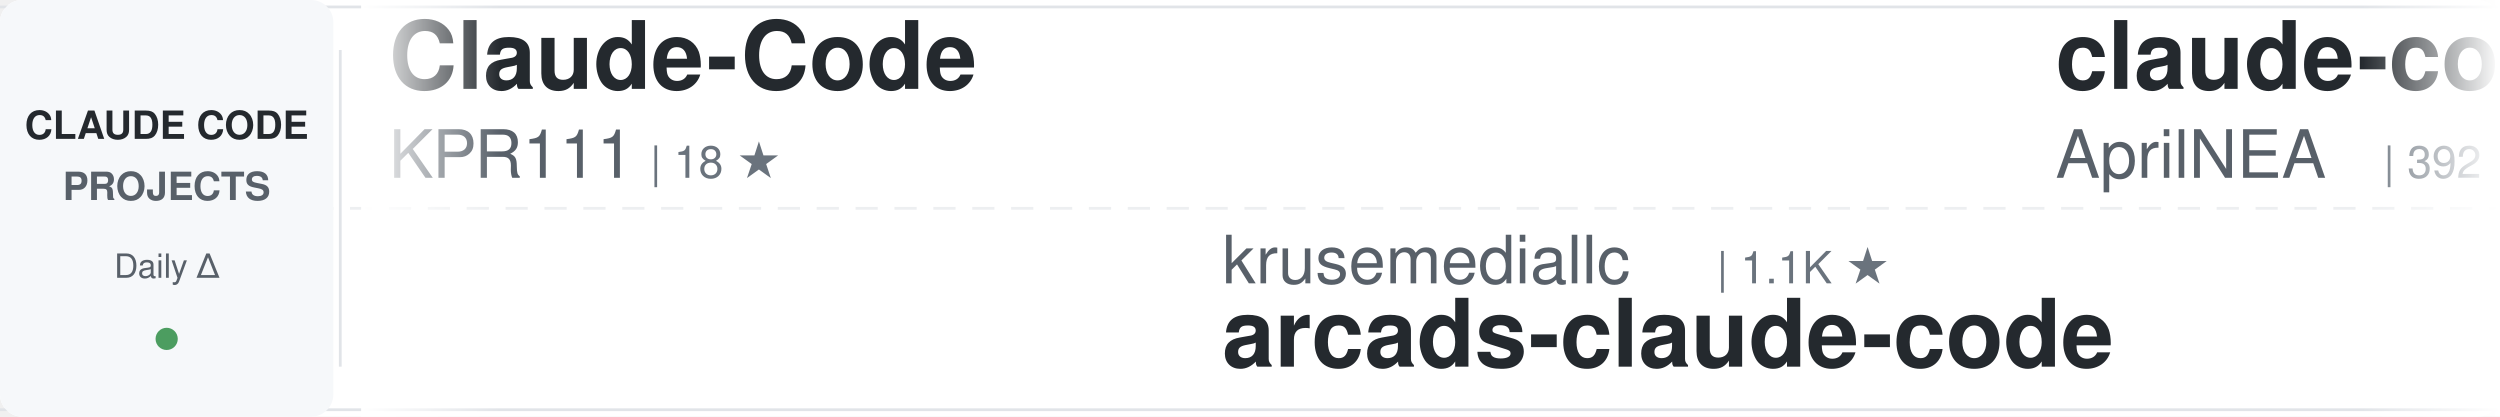
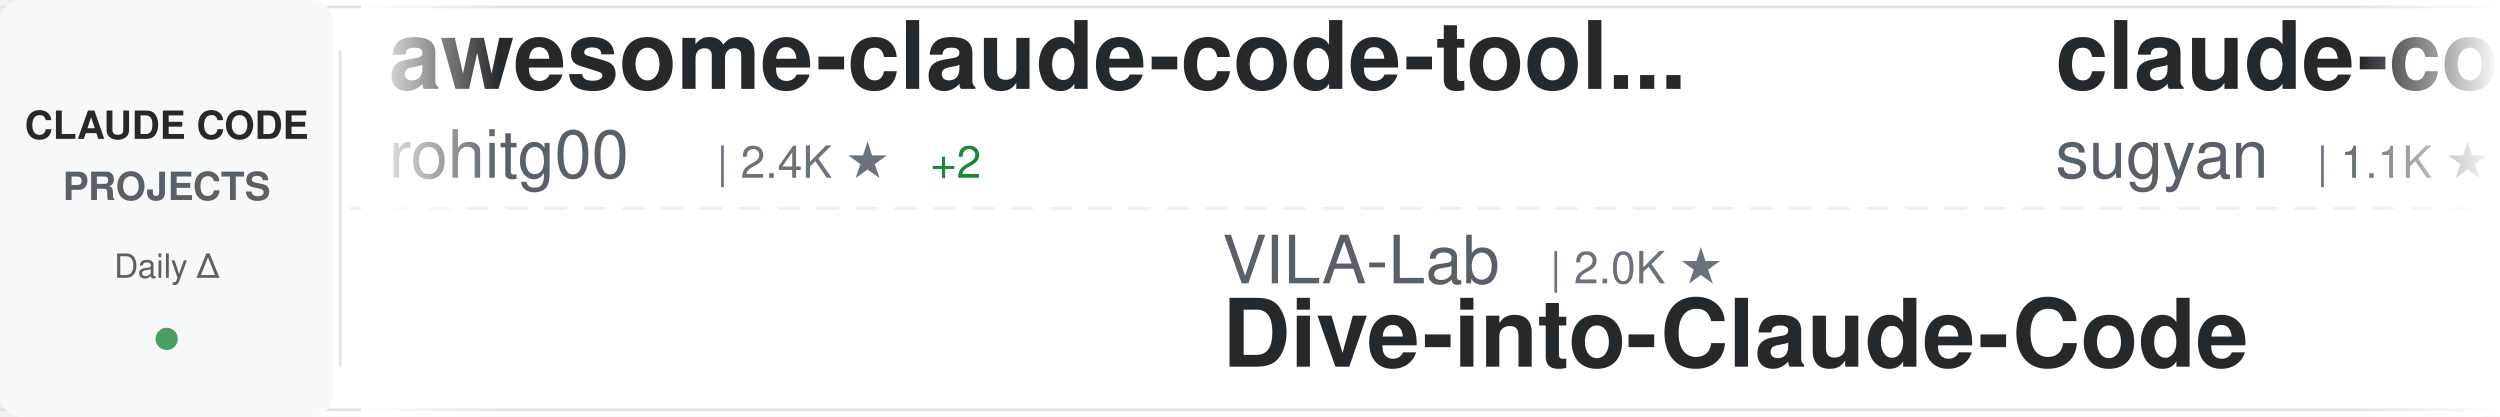
<svg xmlns="http://www.w3.org/2000/svg" width="900" height="150">
  <defs>
    <linearGradient id="awesomeLeftFade" x1="0%" y1="0%" x2="100%" y2="0%">
      <stop offset="0%" style="stop-color:#ffffff;stop-opacity:1" />
      <stop offset="100%" style="stop-color:#ffffff;stop-opacity:0" />
    </linearGradient>
    <linearGradient id="awesomeRightFade" x1="0%" y1="0%" x2="100%" y2="0%">
      <stop offset="0%" style="stop-color:#ffffff;stop-opacity:0" />
      <stop offset="100%" style="stop-color:#ffffff;stop-opacity:1" />
    </linearGradient>
  </defs>
  <rect width="900" height="150" fill="#ffffff" rx="8" />
  <rect x="0" y="2" width="900" height="1" fill="#e1e4e8" />
  <rect x="0" y="147" width="900" height="1" fill="#e1e4e8" />
  <line x1="0" y1="75" x2="900" y2="75" stroke="#e1e4e8" stroke-width="1" stroke-dasharray="8 6" opacity="0.6" />
  <rect x="0" y="0" width="120" height="150" fill="#f6f8fa" rx="8" />
  <text x="60" y="50" font-family="-apple-system, BlinkMacSystemFont, 'Segoe UI', Helvetica, Arial, sans-serif" font-size="14" font-weight="600" fill="#24292e" text-anchor="middle">CLAUDE CODE</text>
  <text x="60" y="72" font-family="-apple-system, BlinkMacSystemFont, 'Segoe UI', Helvetica, Arial, sans-serif" font-size="14" font-weight="600" fill="#586069" text-anchor="middle">PROJECTS</text>
  <text x="60" y="100" font-family="-apple-system, BlinkMacSystemFont, 'Segoe UI', Helvetica, Arial, sans-serif" font-size="12" font-weight="500" fill="#586069" text-anchor="middle">Daily Δ</text>
  <circle cx="60" cy="122" r="4" fill="#22863a" opacity="0.8" />
  <rect x="122" y="18" width="1" height="114" fill="#e1e4e8" />
  <clipPath id="awesomeTickerClip">
    <rect x="130" y="0" width="770" height="150" />
  </clipPath>
  <g clip-path="url(#awesomeTickerClip)">
    <g id="awesomeTickerItems">
      <animateTransform attributeName="transform" attributeType="XML" type="translate" from="0 0" to="-3000 0" dur="54s" repeatCount="indefinite" />
      <g transform="translate(0, 0)">
-         <text x="140" y="32" font-family="-apple-system, BlinkMacSystemFont, 'Segoe UI', Helvetica, Arial, sans-serif" font-size="34" font-weight="600" fill="#24292e">Claude-Code</text>
-         <text x="140" y="64" font-family="-apple-system, BlinkMacSystemFont, 'Segoe UI', Helvetica, Arial, sans-serif" font-size="24" font-weight="400" fill="#586069">KPR111</text>
-         <text x="234" y="64" font-family="-apple-system, BlinkMacSystemFont, 'Segoe UI', Helvetica, Arial, sans-serif" font-size="16" font-weight="500" fill="#6a737d">| 18 ★</text>
+         <text x="140" y="32" font-family="-apple-system, BlinkMacSystemFont, 'Segoe UI', Helvetica, Arial, sans-serif" font-size="34" font-weight="600" fill="#24292e">awesome-claude-code-tool...</text>
+         <text x="140" y="64" font-family="-apple-system, BlinkMacSystemFont, 'Segoe UI', Helvetica, Arial, sans-serif" font-size="24" font-weight="400" fill="#586069">rohitg00</text>
+         <text x="258" y="64" font-family="-apple-system, BlinkMacSystemFont, 'Segoe UI', Helvetica, Arial, sans-serif" font-size="16" font-weight="500" fill="#6a737d">| 2.4K ★</text>
+         <text x="335" y="64" font-family="-apple-system, BlinkMacSystemFont, 'Segoe UI', Helvetica, Arial, sans-serif" font-size="16" font-weight="500" fill="#22863a"> +2</text>
      </g>
      <g transform="translate(300, 0)">
-         <text x="140" y="102" font-family="-apple-system, BlinkMacSystemFont, 'Segoe UI', Helvetica, Arial, sans-serif" font-size="24" font-weight="400" fill="#586069">krusemediallc</text>
-         <text x="318" y="102" font-family="-apple-system, BlinkMacSystemFont, 'Segoe UI', Helvetica, Arial, sans-serif" font-size="16" font-weight="500" fill="#6a737d">| 1.1K ★</text>
-         <text x="140" y="132" font-family="-apple-system, BlinkMacSystemFont, 'Segoe UI', Helvetica, Arial, sans-serif" font-size="34" font-weight="600" fill="#24292e">arcads-claude-code</text>
+         <text x="140" y="102" font-family="-apple-system, BlinkMacSystemFont, 'Segoe UI', Helvetica, Arial, sans-serif" font-size="24" font-weight="400" fill="#586069">VILA-Lab</text>
+         <text x="258" y="102" font-family="-apple-system, BlinkMacSystemFont, 'Segoe UI', Helvetica, Arial, sans-serif" font-size="16" font-weight="500" fill="#6a737d">| 2.0K ★</text>
+         <text x="140" y="132" font-family="-apple-system, BlinkMacSystemFont, 'Segoe UI', Helvetica, Arial, sans-serif" font-size="34" font-weight="600" fill="#24292e">Dive-into-Claude-Code</text>
      </g>
      <g transform="translate(600, 0)">
-         <text x="140" y="32" font-family="-apple-system, BlinkMacSystemFont, 'Segoe UI', Helvetica, Arial, sans-serif" font-size="34" font-weight="600" fill="#24292e">claude-code-source</text>
-         <text x="140" y="64" font-family="-apple-system, BlinkMacSystemFont, 'Segoe UI', Helvetica, Arial, sans-serif" font-size="24" font-weight="400" fill="#586069">AprilNEA</text>
-         <text x="258" y="64" font-family="-apple-system, BlinkMacSystemFont, 'Segoe UI', Helvetica, Arial, sans-serif" font-size="16" font-weight="500" fill="#6a737d">| 392 ★</text>
+         <text x="140" y="32" font-family="-apple-system, BlinkMacSystemFont, 'Segoe UI', Helvetica, Arial, sans-serif" font-size="34" font-weight="600" fill="#24292e">claude-code-webui</text>
+         <text x="140" y="64" font-family="-apple-system, BlinkMacSystemFont, 'Segoe UI', Helvetica, Arial, sans-serif" font-size="24" font-weight="400" fill="#586069">sugyan</text>
+         <text x="234" y="64" font-family="-apple-system, BlinkMacSystemFont, 'Segoe UI', Helvetica, Arial, sans-serif" font-size="16" font-weight="500" fill="#6a737d">| 1.1K ★</text>
      </g>
      <g transform="translate(900, 0)">
-         <text x="140" y="102" font-family="-apple-system, BlinkMacSystemFont, 'Segoe UI', Helvetica, Arial, sans-serif" font-size="24" font-weight="400" fill="#586069">nicedreamzapp</text>
-         <text x="318" y="102" font-family="-apple-system, BlinkMacSystemFont, 'Segoe UI', Helvetica, Arial, sans-serif" font-size="16" font-weight="500" fill="#6a737d">| 3.0K ★</text>
-         <text x="140" y="132" font-family="-apple-system, BlinkMacSystemFont, 'Segoe UI', Helvetica, Arial, sans-serif" font-size="34" font-weight="600" fill="#24292e">claude-code-local</text>
+         <text x="140" y="102" font-family="-apple-system, BlinkMacSystemFont, 'Segoe UI', Helvetica, Arial, sans-serif" font-size="24" font-weight="400" fill="#586069">pengchengneo</text>
+         <text x="306" y="102" font-family="-apple-system, BlinkMacSystemFont, 'Segoe UI', Helvetica, Arial, sans-serif" font-size="16" font-weight="500" fill="#6a737d">| 1.7K ★</text>
+         <text x="140" y="132" font-family="-apple-system, BlinkMacSystemFont, 'Segoe UI', Helvetica, Arial, sans-serif" font-size="34" font-weight="600" fill="#24292e">Claude-Code</text>
      </g>
      <g transform="translate(1200, 0)">
-         <text x="140" y="32" font-family="-apple-system, BlinkMacSystemFont, 'Segoe UI', Helvetica, Arial, sans-serif" font-size="34" font-weight="600" fill="#24292e">claude-code-hub</text>
-         <text x="140" y="64" font-family="-apple-system, BlinkMacSystemFont, 'Segoe UI', Helvetica, Arial, sans-serif" font-size="24" font-weight="400" fill="#586069">ding113</text>
-         <text x="246" y="64" font-family="-apple-system, BlinkMacSystemFont, 'Segoe UI', Helvetica, Arial, sans-serif" font-size="16" font-weight="500" fill="#6a737d">| 3.3K ★</text>
+         <text x="140" y="32" font-family="-apple-system, BlinkMacSystemFont, 'Segoe UI', Helvetica, Arial, sans-serif" font-size="34" font-weight="600" fill="#24292e">claude-code-reverse</text>
+         <text x="140" y="64" font-family="-apple-system, BlinkMacSystemFont, 'Segoe UI', Helvetica, Arial, sans-serif" font-size="24" font-weight="400" fill="#586069">Yuyz0112</text>
+         <text x="258" y="64" font-family="-apple-system, BlinkMacSystemFont, 'Segoe UI', Helvetica, Arial, sans-serif" font-size="16" font-weight="500" fill="#6a737d">| 2.4K ★</text>
      </g>
      <g transform="translate(1500, 0)">
+         <text x="140" y="102" font-family="-apple-system, BlinkMacSystemFont, 'Segoe UI', Helvetica, Arial, sans-serif" font-size="24" font-weight="400" fill="#586069">disler</text>
+         <text x="234" y="102" font-family="-apple-system, BlinkMacSystemFont, 'Segoe UI', Helvetica, Arial, sans-serif" font-size="16" font-weight="500" fill="#6a737d">| 1.5K ★</text>
+         <text x="140" y="132" font-family="-apple-system, BlinkMacSystemFont, 'Segoe UI', Helvetica, Arial, sans-serif" font-size="34" font-weight="600" fill="#24292e">pi-vs-claude-code</text>
+       </g>
+       <g transform="translate(1800, 0)">
+         <text x="140" y="32" font-family="-apple-system, BlinkMacSystemFont, 'Segoe UI', Helvetica, Arial, sans-serif" font-size="34" font-weight="600" fill="#24292e">how-claude-code-works</text>
+         <text x="140" y="64" font-family="-apple-system, BlinkMacSystemFont, 'Segoe UI', Helvetica, Arial, sans-serif" font-size="24" font-weight="400" fill="#586069">Windy3f3f3f3f</text>
+         <text x="318" y="64" font-family="-apple-system, BlinkMacSystemFont, 'Segoe UI', Helvetica, Arial, sans-serif" font-size="16" font-weight="500" fill="#6a737d">| 3.3K ★</text>
+       </g>
+       <g transform="translate(2100, 0)">
+         <text x="140" y="102" font-family="-apple-system, BlinkMacSystemFont, 'Segoe UI', Helvetica, Arial, sans-serif" font-size="24" font-weight="400" fill="#586069">shareAI-lab</text>
+         <text x="294" y="102" font-family="-apple-system, BlinkMacSystemFont, 'Segoe UI', Helvetica, Arial, sans-serif" font-size="16" font-weight="500" fill="#6a737d">| 72.5K ★</text>
+         <text x="380" y="102" font-family="-apple-system, BlinkMacSystemFont, 'Segoe UI', Helvetica, Arial, sans-serif" font-size="16" font-weight="500" fill="#22863a"> +5</text>
+         <text x="140" y="132" font-family="-apple-system, BlinkMacSystemFont, 'Segoe UI', Helvetica, Arial, sans-serif" font-size="34" font-weight="600" fill="#24292e">learn-claude-code</text>
+       </g>
+       <g transform="translate(2400, 0)">
+         <text x="140" y="32" font-family="-apple-system, BlinkMacSystemFont, 'Segoe UI', Helvetica, Arial, sans-serif" font-size="34" font-weight="600" fill="#24292e">claude-code-showcase</text>
+         <text x="140" y="64" font-family="-apple-system, BlinkMacSystemFont, 'Segoe UI', Helvetica, Arial, sans-serif" font-size="24" font-weight="400" fill="#586069">ChrisWiles</text>
+         <text x="282" y="64" font-family="-apple-system, BlinkMacSystemFont, 'Segoe UI', Helvetica, Arial, sans-serif" font-size="16" font-weight="500" fill="#6a737d">| 6.0K ★</text>
+       </g>
+       <g transform="translate(2700, 0)">
+         <text x="140" y="102" font-family="-apple-system, BlinkMacSystemFont, 'Segoe UI', Helvetica, Arial, sans-serif" font-size="24" font-weight="400" fill="#586069">OneRedOak</text>
+         <text x="270" y="102" font-family="-apple-system, BlinkMacSystemFont, 'Segoe UI', Helvetica, Arial, sans-serif" font-size="16" font-weight="500" fill="#6a737d">| 3.9K ★</text>
+         <text x="140" y="132" font-family="-apple-system, BlinkMacSystemFont, 'Segoe UI', Helvetica, Arial, sans-serif" font-size="34" font-weight="600" fill="#24292e">claude-code-workflows</text>
+       </g>
+       <g transform="translate(3000, 0)">
+         <text x="140" y="32" font-family="-apple-system, BlinkMacSystemFont, 'Segoe UI', Helvetica, Arial, sans-serif" font-size="34" font-weight="600" fill="#24292e">awesome-claude-code-tool...</text>
+         <text x="140" y="64" font-family="-apple-system, BlinkMacSystemFont, 'Segoe UI', Helvetica, Arial, sans-serif" font-size="24" font-weight="400" fill="#586069">rohitg00</text>
+         <text x="258" y="64" font-family="-apple-system, BlinkMacSystemFont, 'Segoe UI', Helvetica, Arial, sans-serif" font-size="16" font-weight="500" fill="#6a737d">| 2.4K ★</text>
+         <text x="335" y="64" font-family="-apple-system, BlinkMacSystemFont, 'Segoe UI', Helvetica, Arial, sans-serif" font-size="16" font-weight="500" fill="#22863a"> +2</text>
+       </g>
+       <g transform="translate(3300, 0)">
        <text x="140" y="102" font-family="-apple-system, BlinkMacSystemFont, 'Segoe UI', Helvetica, Arial, sans-serif" font-size="24" font-weight="400" fill="#586069">VILA-Lab</text>
        <text x="258" y="102" font-family="-apple-system, BlinkMacSystemFont, 'Segoe UI', Helvetica, Arial, sans-serif" font-size="16" font-weight="500" fill="#6a737d">| 2.0K ★</text>
-         <text x="335" y="102" font-family="-apple-system, BlinkMacSystemFont, 'Segoe UI', Helvetica, Arial, sans-serif" font-size="16" font-weight="500" fill="#cb2431"> -1</text>
        <text x="140" y="132" font-family="-apple-system, BlinkMacSystemFont, 'Segoe UI', Helvetica, Arial, sans-serif" font-size="34" font-weight="600" fill="#24292e">Dive-into-Claude-Code</text>
      </g>
-       <g transform="translate(1800, 0)">
-         <text x="140" y="32" font-family="-apple-system, BlinkMacSystemFont, 'Segoe UI', Helvetica, Arial, sans-serif" font-size="34" font-weight="600" fill="#24292e">collection-claude-code-s...</text>
-         <text x="140" y="64" font-family="-apple-system, BlinkMacSystemFont, 'Segoe UI', Helvetica, Arial, sans-serif" font-size="24" font-weight="400" fill="#586069">chauncygu</text>
-         <text x="270" y="64" font-family="-apple-system, BlinkMacSystemFont, 'Segoe UI', Helvetica, Arial, sans-serif" font-size="16" font-weight="500" fill="#6a737d">| 2.8K ★</text>
-       </g>
-       <g transform="translate(2100, 0)">
-         <text x="140" y="102" font-family="-apple-system, BlinkMacSystemFont, 'Segoe UI', Helvetica, Arial, sans-serif" font-size="24" font-weight="400" fill="#586069">davila7</text>
-         <text x="246" y="102" font-family="-apple-system, BlinkMacSystemFont, 'Segoe UI', Helvetica, Arial, sans-serif" font-size="16" font-weight="500" fill="#6a737d">| 30.0K ★</text>
-         <text x="332" y="102" font-family="-apple-system, BlinkMacSystemFont, 'Segoe UI', Helvetica, Arial, sans-serif" font-size="16" font-weight="500" fill="#22863a"> +2</text>
-         <text x="140" y="132" font-family="-apple-system, BlinkMacSystemFont, 'Segoe UI', Helvetica, Arial, sans-serif" font-size="34" font-weight="600" fill="#24292e">claude-code-templates</text>
-       </g>
-       <g transform="translate(2400, 0)">
-         <text x="140" y="32" font-family="-apple-system, BlinkMacSystemFont, 'Segoe UI', Helvetica, Arial, sans-serif" font-size="34" font-weight="600" fill="#24292e">claude-code-source</text>
-         <text x="140" y="64" font-family="-apple-system, BlinkMacSystemFont, 'Segoe UI', Helvetica, Arial, sans-serif" font-size="24" font-weight="400" fill="#586069">JrCx7scC</text>
-         <text x="258" y="64" font-family="-apple-system, BlinkMacSystemFont, 'Segoe UI', Helvetica, Arial, sans-serif" font-size="16" font-weight="500" fill="#6a737d">| 371 ★</text>
-       </g>
-       <g transform="translate(2700, 0)">
-         <text x="140" y="102" font-family="-apple-system, BlinkMacSystemFont, 'Segoe UI', Helvetica, Arial, sans-serif" font-size="24" font-weight="400" fill="#586069">ghuntley</text>
-         <text x="258" y="102" font-family="-apple-system, BlinkMacSystemFont, 'Segoe UI', Helvetica, Arial, sans-serif" font-size="16" font-weight="500" fill="#6a737d">| 987 ★</text>
-         <text x="140" y="132" font-family="-apple-system, BlinkMacSystemFont, 'Segoe UI', Helvetica, Arial, sans-serif" font-size="34" font-weight="600" fill="#24292e">claude-code-source-code-...</text>
-       </g>
-       <g transform="translate(3000, 0)">
-         <text x="140" y="32" font-family="-apple-system, BlinkMacSystemFont, 'Segoe UI', Helvetica, Arial, sans-serif" font-size="34" font-weight="600" fill="#24292e">Claude-Code</text>
-         <text x="140" y="64" font-family="-apple-system, BlinkMacSystemFont, 'Segoe UI', Helvetica, Arial, sans-serif" font-size="24" font-weight="400" fill="#586069">KPR111</text>
-         <text x="234" y="64" font-family="-apple-system, BlinkMacSystemFont, 'Segoe UI', Helvetica, Arial, sans-serif" font-size="16" font-weight="500" fill="#6a737d">| 18 ★</text>
-       </g>
-       <g transform="translate(3300, 0)">
-         <text x="140" y="102" font-family="-apple-system, BlinkMacSystemFont, 'Segoe UI', Helvetica, Arial, sans-serif" font-size="24" font-weight="400" fill="#586069">krusemediallc</text>
-         <text x="318" y="102" font-family="-apple-system, BlinkMacSystemFont, 'Segoe UI', Helvetica, Arial, sans-serif" font-size="16" font-weight="500" fill="#6a737d">| 1.1K ★</text>
-         <text x="140" y="132" font-family="-apple-system, BlinkMacSystemFont, 'Segoe UI', Helvetica, Arial, sans-serif" font-size="34" font-weight="600" fill="#24292e">arcads-claude-code</text>
-       </g>
      <g transform="translate(3600, 0)">
-         <text x="140" y="32" font-family="-apple-system, BlinkMacSystemFont, 'Segoe UI', Helvetica, Arial, sans-serif" font-size="34" font-weight="600" fill="#24292e">claude-code-source</text>
-         <text x="140" y="64" font-family="-apple-system, BlinkMacSystemFont, 'Segoe UI', Helvetica, Arial, sans-serif" font-size="24" font-weight="400" fill="#586069">AprilNEA</text>
-         <text x="258" y="64" font-family="-apple-system, BlinkMacSystemFont, 'Segoe UI', Helvetica, Arial, sans-serif" font-size="16" font-weight="500" fill="#6a737d">| 392 ★</text>
+         <text x="140" y="32" font-family="-apple-system, BlinkMacSystemFont, 'Segoe UI', Helvetica, Arial, sans-serif" font-size="34" font-weight="600" fill="#24292e">claude-code-webui</text>
+         <text x="140" y="64" font-family="-apple-system, BlinkMacSystemFont, 'Segoe UI', Helvetica, Arial, sans-serif" font-size="24" font-weight="400" fill="#586069">sugyan</text>
+         <text x="234" y="64" font-family="-apple-system, BlinkMacSystemFont, 'Segoe UI', Helvetica, Arial, sans-serif" font-size="16" font-weight="500" fill="#6a737d">| 1.1K ★</text>
      </g>
      <g transform="translate(3900, 0)">
-         <text x="140" y="102" font-family="-apple-system, BlinkMacSystemFont, 'Segoe UI', Helvetica, Arial, sans-serif" font-size="24" font-weight="400" fill="#586069">nicedreamzapp</text>
-         <text x="318" y="102" font-family="-apple-system, BlinkMacSystemFont, 'Segoe UI', Helvetica, Arial, sans-serif" font-size="16" font-weight="500" fill="#6a737d">| 3.0K ★</text>
-         <text x="140" y="132" font-family="-apple-system, BlinkMacSystemFont, 'Segoe UI', Helvetica, Arial, sans-serif" font-size="34" font-weight="600" fill="#24292e">claude-code-local</text>
+         <text x="140" y="102" font-family="-apple-system, BlinkMacSystemFont, 'Segoe UI', Helvetica, Arial, sans-serif" font-size="24" font-weight="400" fill="#586069">pengchengneo</text>
+         <text x="306" y="102" font-family="-apple-system, BlinkMacSystemFont, 'Segoe UI', Helvetica, Arial, sans-serif" font-size="16" font-weight="500" fill="#6a737d">| 1.7K ★</text>
+         <text x="140" y="132" font-family="-apple-system, BlinkMacSystemFont, 'Segoe UI', Helvetica, Arial, sans-serif" font-size="34" font-weight="600" fill="#24292e">Claude-Code</text>
      </g>
    </g>
  </g>
  <rect x="130" y="0" width="50" height="150" fill="url(#awesomeLeftFade)" />
  <rect x="850" y="0" width="50" height="150" fill="url(#awesomeRightFade)" />
</svg>
